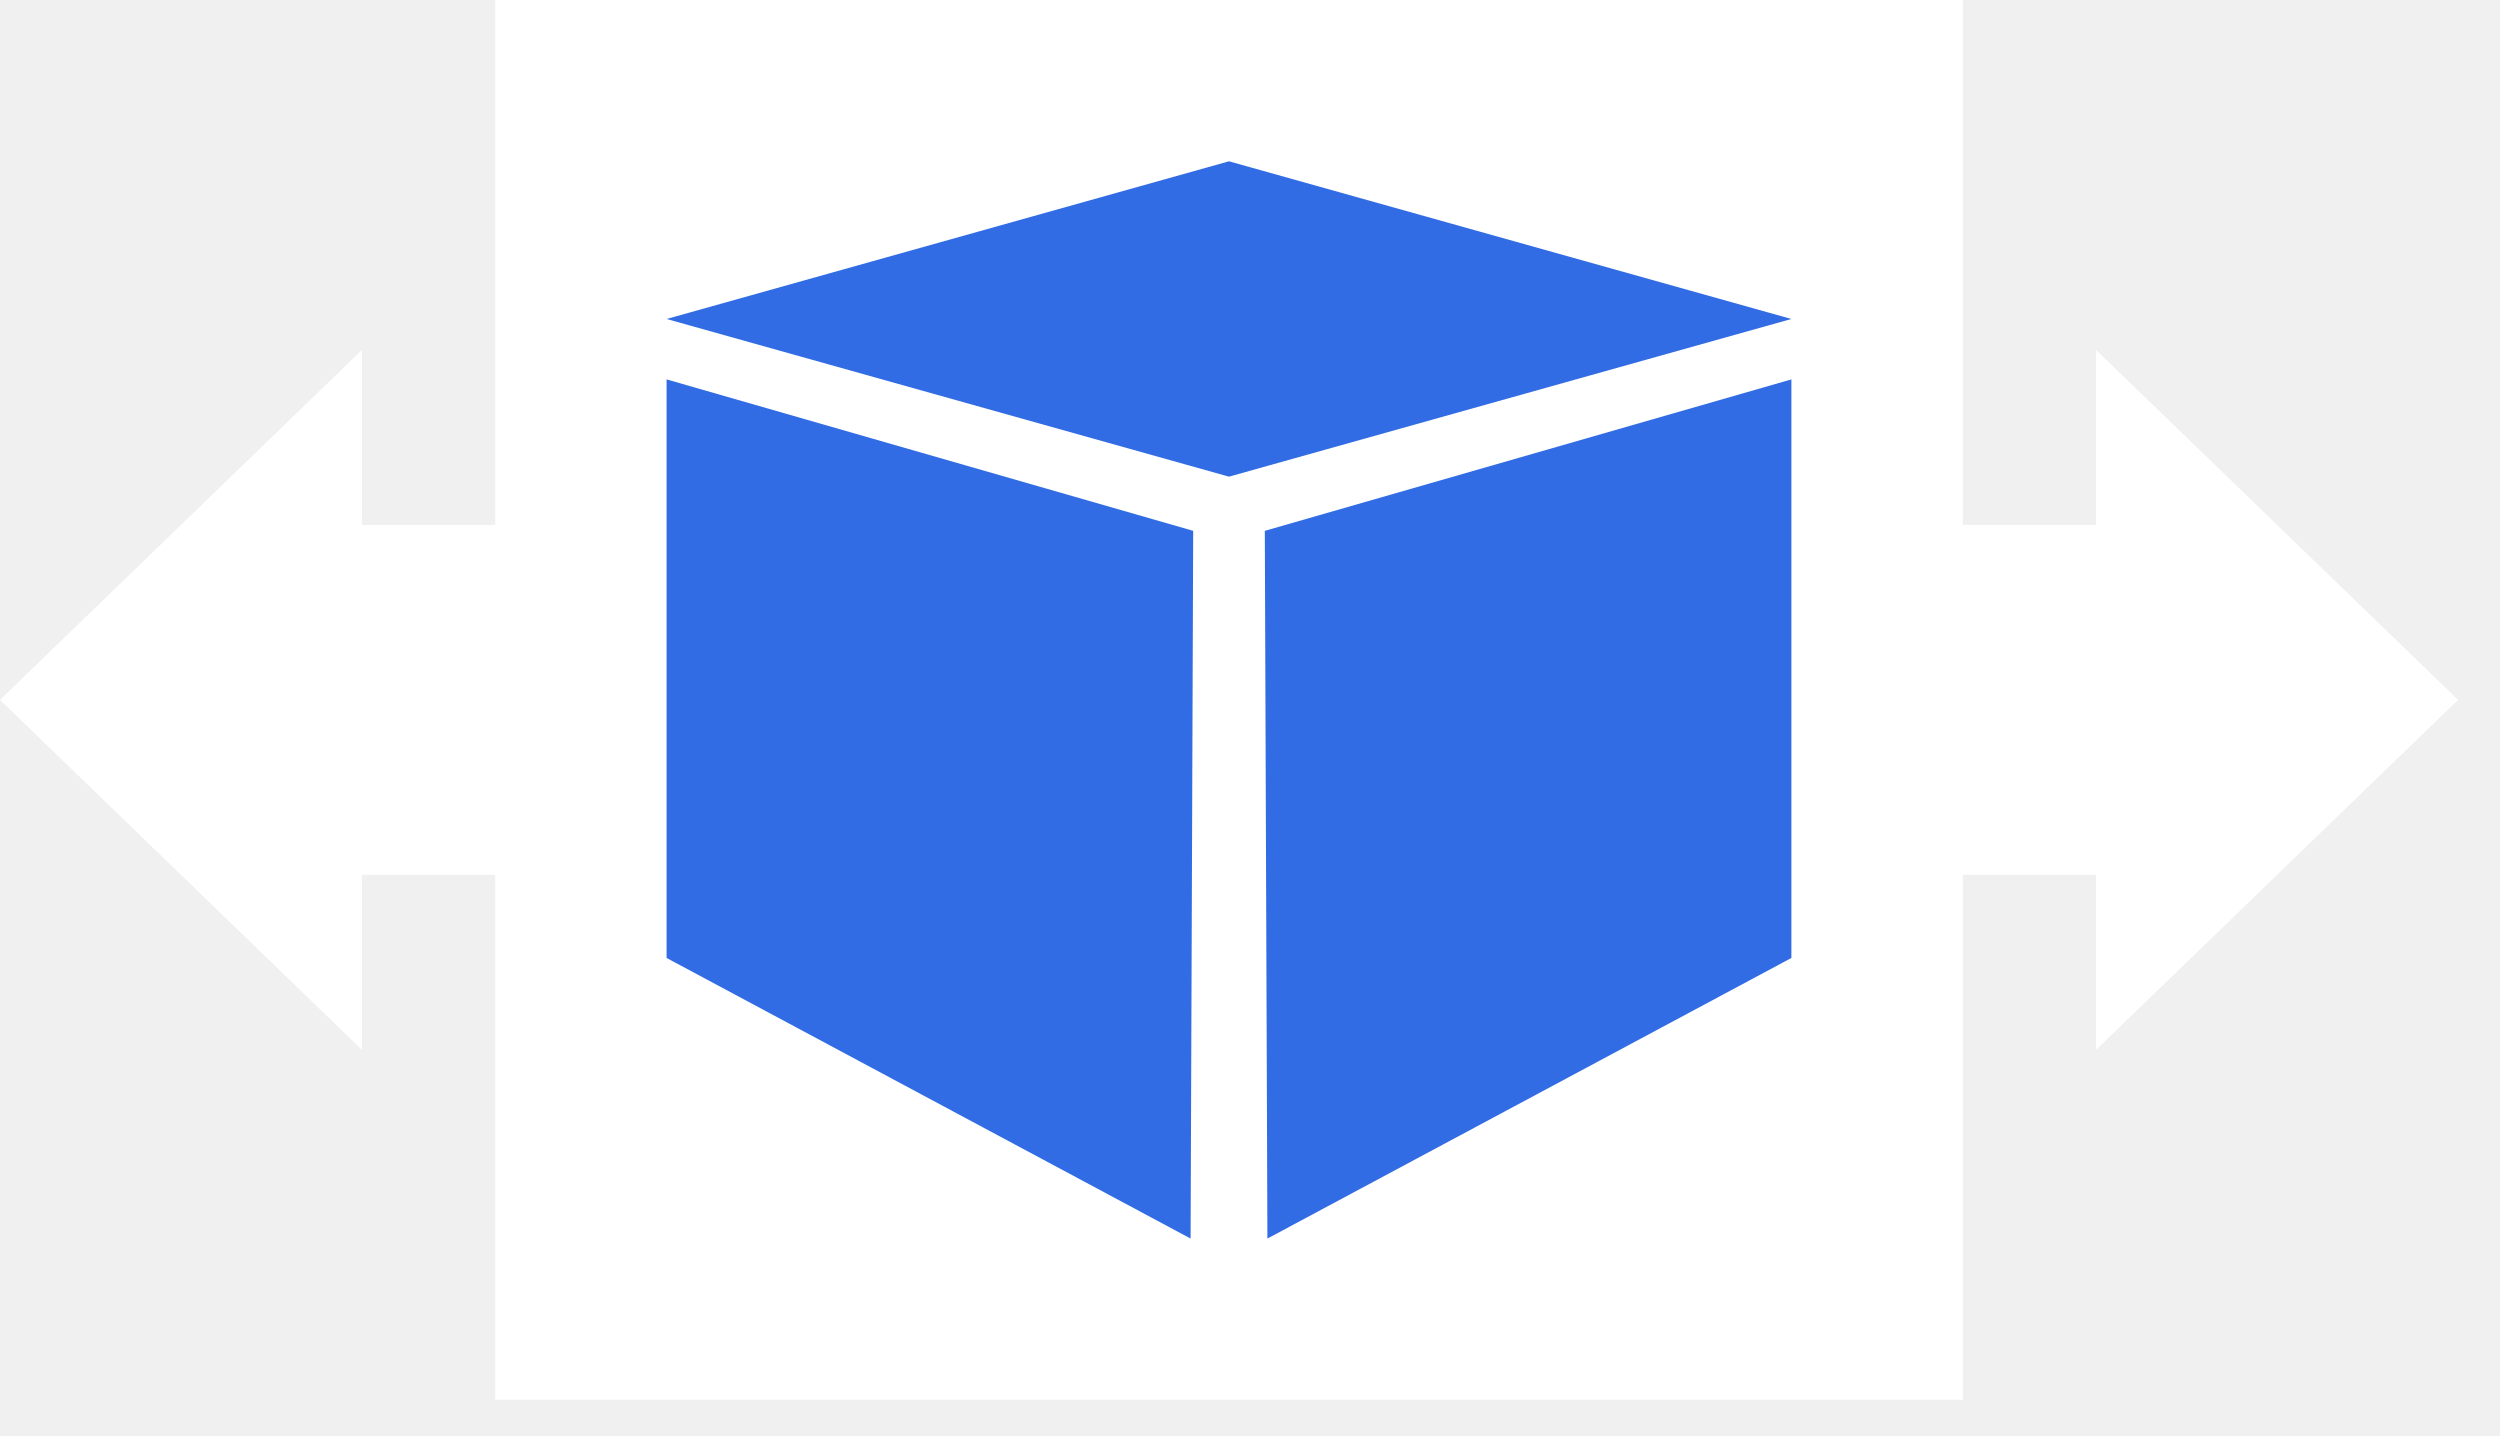
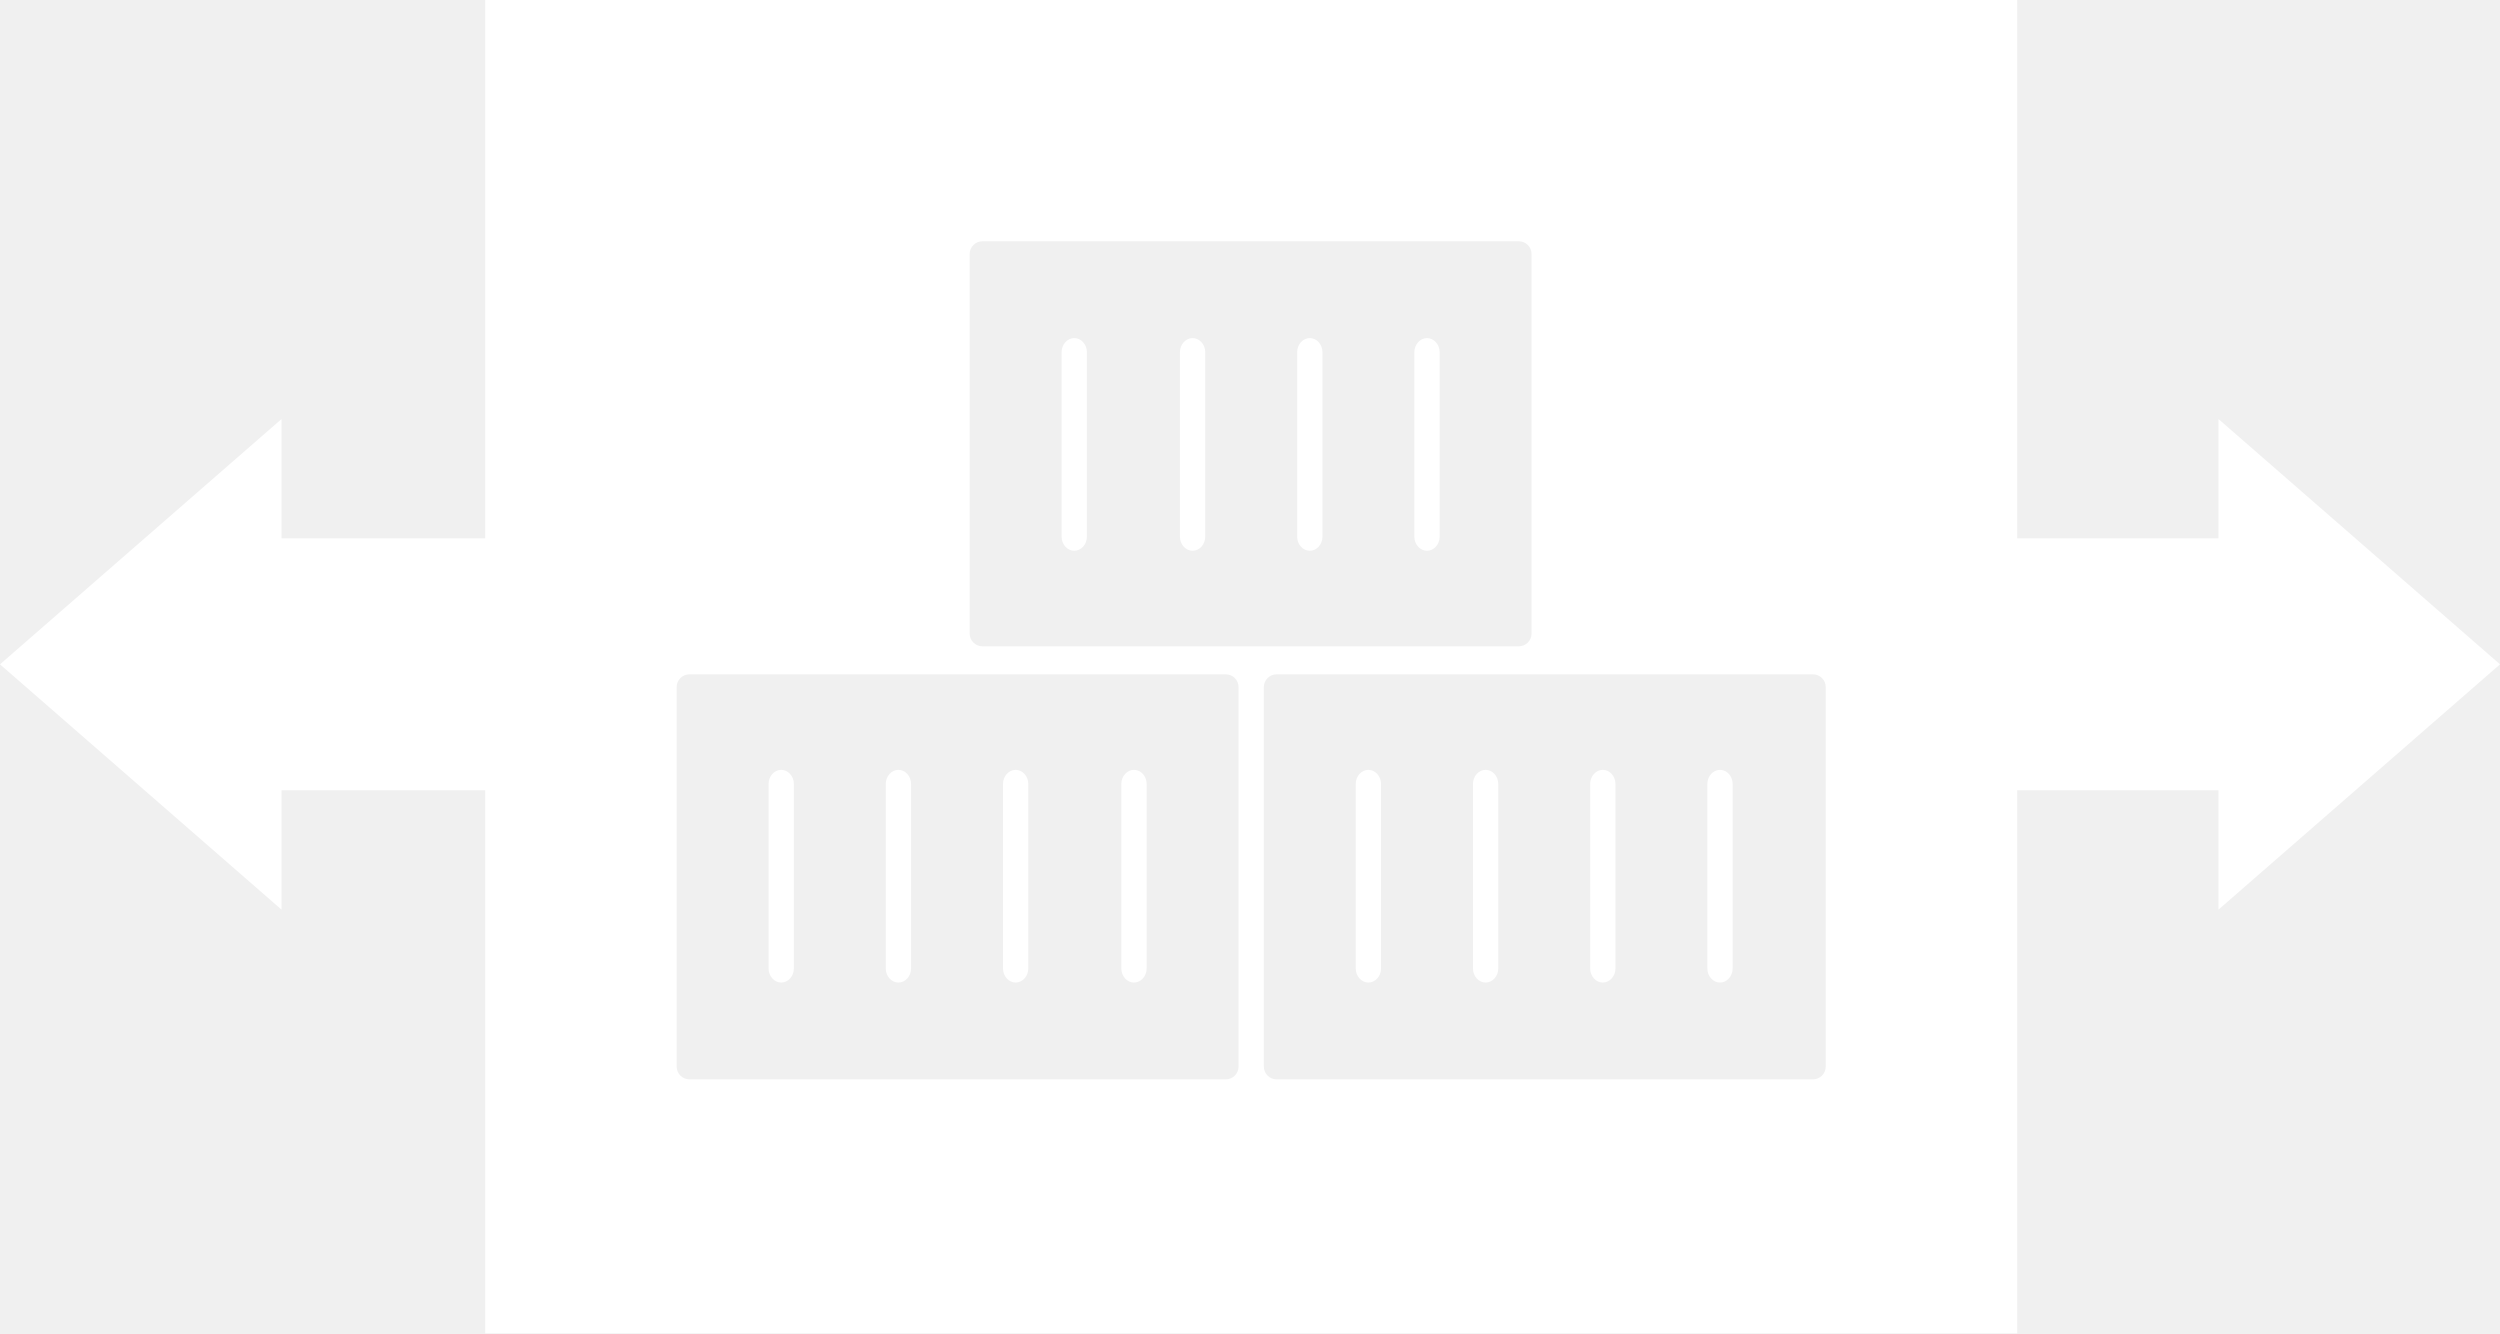
- <svg xmlns="http://www.w3.org/2000/svg" width="54" height="31" viewBox="0 0 54 31" fill="none">
-   <path fill-rule="evenodd" clip-rule="evenodd" d="M0 15.117L7.818 7.559V11.338H10.696V0H42.397V11.338H45.275V7.559L53.094 15.117L45.275 22.676V18.896H42.397V30.234H10.696V18.896H7.818V22.676L0 15.117Z" fill="white" />
-   <path fill-rule="evenodd" clip-rule="evenodd" d="M14.398 6.89L26.546 3.484L38.694 6.89L26.546 10.296L14.398 6.89Z" fill="#326CE5" />
-   <path fill-rule="evenodd" clip-rule="evenodd" d="M14.398 8.195V20.692L25.717 26.753L25.773 11.466L14.398 8.195Z" fill="#326CE5" />
-   <path fill-rule="evenodd" clip-rule="evenodd" d="M38.694 8.195V20.692L27.376 26.753L27.32 11.466L38.694 8.195Z" fill="#326CE5" />
+ <svg xmlns="http://www.w3.org/2000/svg" width="90" height="48" viewBox="0 0 90 48" fill="none">
+   <path fill-rule="evenodd" clip-rule="evenodd" d="M72.62 0H17.466V19.381H10.134V15.086L0 23.916L10.134 32.746V28.45H17.466V48H72.62V28.45H79.866V32.746L90 23.916L79.866 15.086V19.381H72.62V0ZM45.498 24.735C45.498 24.481 45.704 24.276 45.958 24.276H65.266C65.52 24.276 65.726 24.481 65.726 24.735V38.397C65.726 38.651 65.52 38.857 65.266 38.857H45.958C45.704 38.857 45.498 38.651 45.498 38.397V24.735ZM49.262 35.372C49.511 35.372 49.717 35.143 49.717 34.868V28.219C49.717 27.944 49.511 27.715 49.262 27.715C49.014 27.715 48.807 27.944 48.807 28.219V34.868C48.807 35.143 49.014 35.372 49.262 35.372ZM53.482 35.372C53.73 35.372 53.937 35.143 53.937 34.868V28.219C53.937 27.944 53.73 27.715 53.482 27.715C53.233 27.715 53.027 27.944 53.027 28.219V34.868C53.027 35.143 53.233 35.372 53.482 35.372ZM57.701 35.372C57.949 35.372 58.156 35.143 58.156 34.868V28.219C58.156 27.944 57.949 27.715 57.701 27.715C57.453 27.715 57.246 27.944 57.246 28.219V34.868C57.246 35.143 57.453 35.372 57.701 35.372ZM61.92 35.372C62.169 35.372 62.375 35.143 62.375 34.868V28.219C62.375 27.944 62.169 27.715 61.92 27.715C61.672 27.715 61.465 27.944 61.465 28.219V34.868C61.465 35.143 61.672 35.372 61.92 35.372ZM35.368 8.686C35.114 8.686 34.908 8.891 34.908 9.145V22.808C34.908 23.061 35.114 23.267 35.368 23.267H54.677C54.931 23.267 55.136 23.061 55.136 22.808V9.145C55.136 8.891 54.931 8.686 54.677 8.686H35.368ZM39.128 19.324C39.128 19.599 38.921 19.828 38.673 19.828C38.425 19.828 38.218 19.599 38.218 19.324V12.675C38.218 12.4 38.425 12.171 38.673 12.171C38.921 12.171 39.128 12.4 39.128 12.675V19.324ZM43.388 19.324C43.388 19.599 43.182 19.828 42.933 19.828C42.685 19.828 42.478 19.599 42.478 19.324V12.675C42.478 12.4 42.685 12.171 42.933 12.171C43.182 12.171 43.388 12.4 43.388 12.675V19.324ZM47.608 19.324C47.608 19.599 47.401 19.828 47.153 19.828C46.904 19.828 46.698 19.599 46.698 19.324V12.675C46.698 12.4 46.904 12.171 47.153 12.171C47.401 12.171 47.608 12.4 47.608 12.675V19.324ZM51.827 19.324C51.827 19.599 51.62 19.828 51.372 19.828C51.124 19.828 50.917 19.599 50.917 19.324V12.675C50.917 12.4 51.124 12.171 51.372 12.171C51.62 12.171 51.827 12.4 51.827 12.675V19.324ZM24.36 24.735C24.36 24.481 24.566 24.276 24.82 24.276H44.128C44.382 24.276 44.588 24.481 44.588 24.735V38.397C44.588 38.651 44.382 38.857 44.128 38.857H24.82C24.566 38.857 24.36 38.651 24.36 38.397V24.735ZM28.124 35.372C28.372 35.372 28.579 35.143 28.579 34.868V28.219C28.579 27.944 28.372 27.715 28.124 27.715C27.876 27.715 27.669 27.944 27.669 28.219V34.868C27.669 35.143 27.876 35.372 28.124 35.372ZM32.343 35.372C32.592 35.372 32.798 35.143 32.798 34.868V28.219C32.798 27.944 32.592 27.715 32.343 27.715C32.095 27.715 31.888 27.944 31.888 28.219V34.868C31.888 35.143 32.095 35.372 32.343 35.372ZM36.563 35.372C36.811 35.372 37.018 35.143 37.018 34.868V28.219C37.018 27.944 36.811 27.715 36.563 27.715C36.315 27.715 36.108 27.944 36.108 28.219V34.868C36.108 35.143 36.315 35.372 36.563 35.372ZM40.823 35.372C41.072 35.372 41.279 35.143 41.279 34.868V28.219C41.279 27.944 41.072 27.715 40.823 27.715C40.575 27.715 40.368 27.944 40.368 28.219V34.868C40.368 35.143 40.575 35.372 40.823 35.372Z" fill="white" />
</svg>
